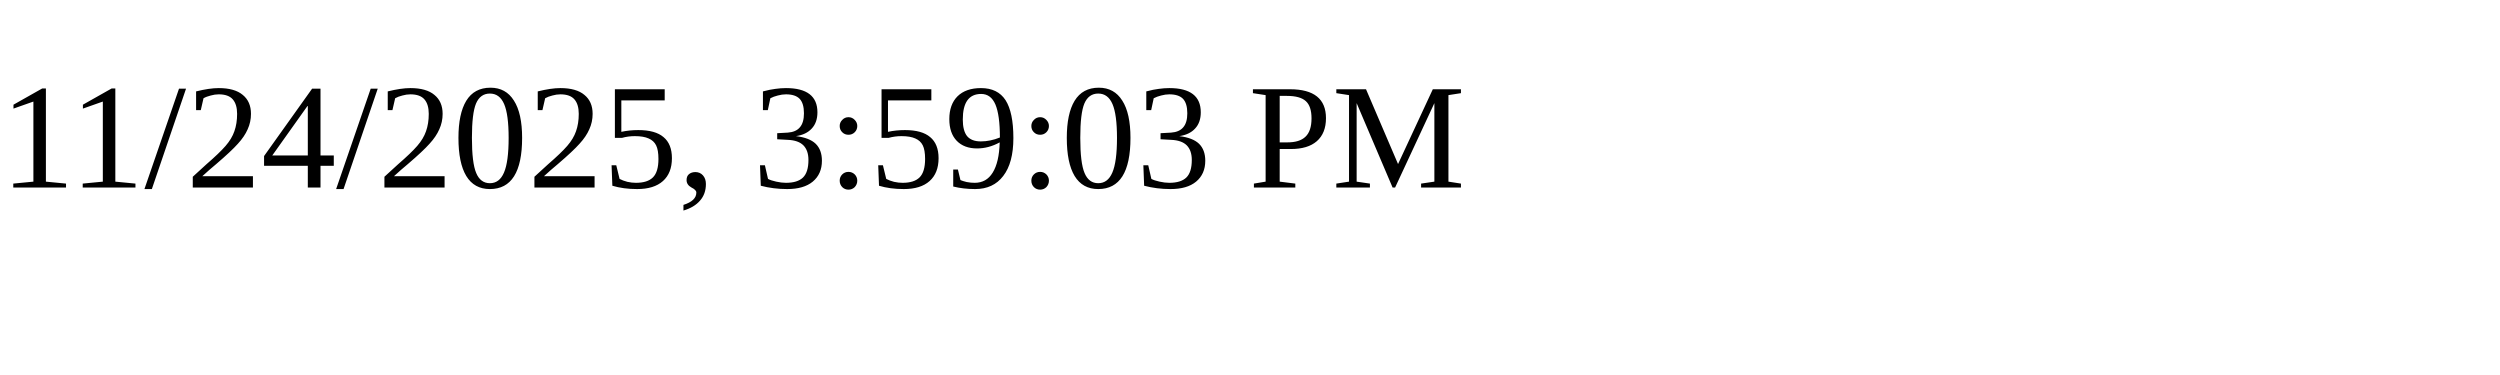
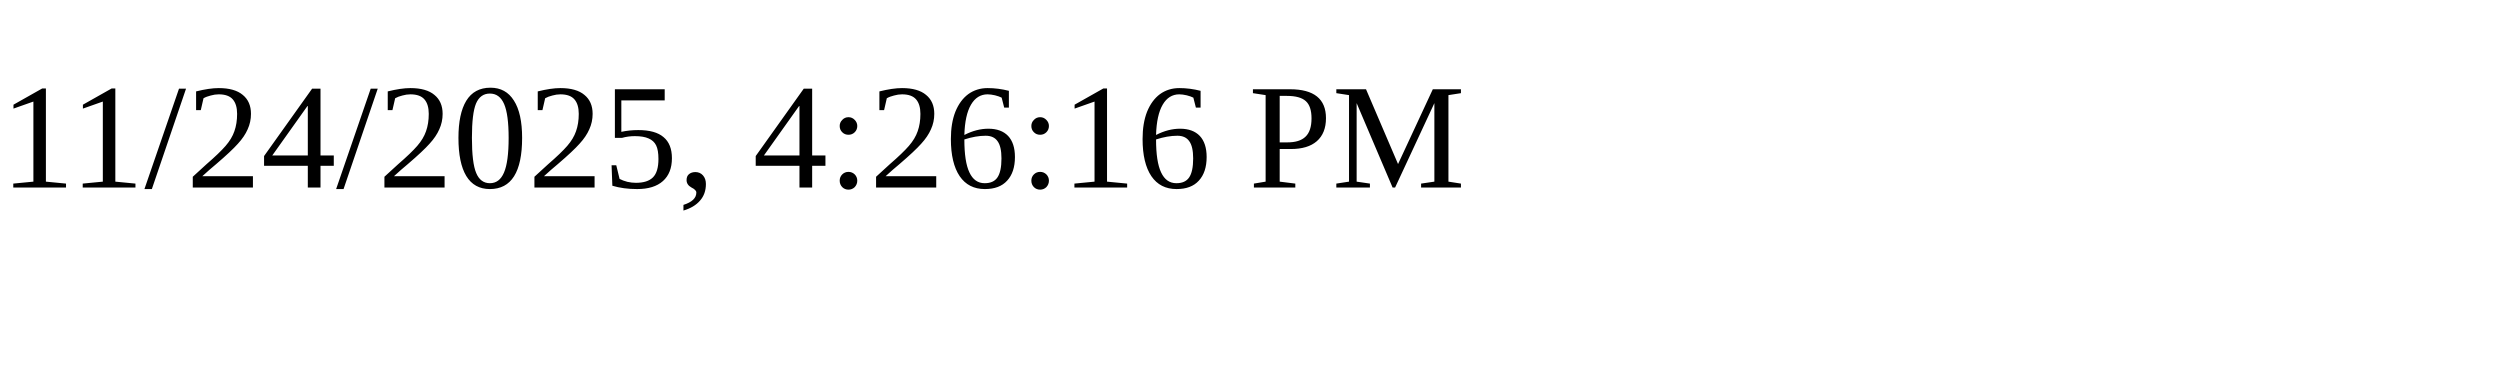
<svg xmlns="http://www.w3.org/2000/svg" height="30" width="200">
-   <text x="0" y="15">11/24/2025, 3:59:03 PM</text>
+   <text x="0" y="15">11/24/2025, 4:26:16 PM</text>
</svg>
